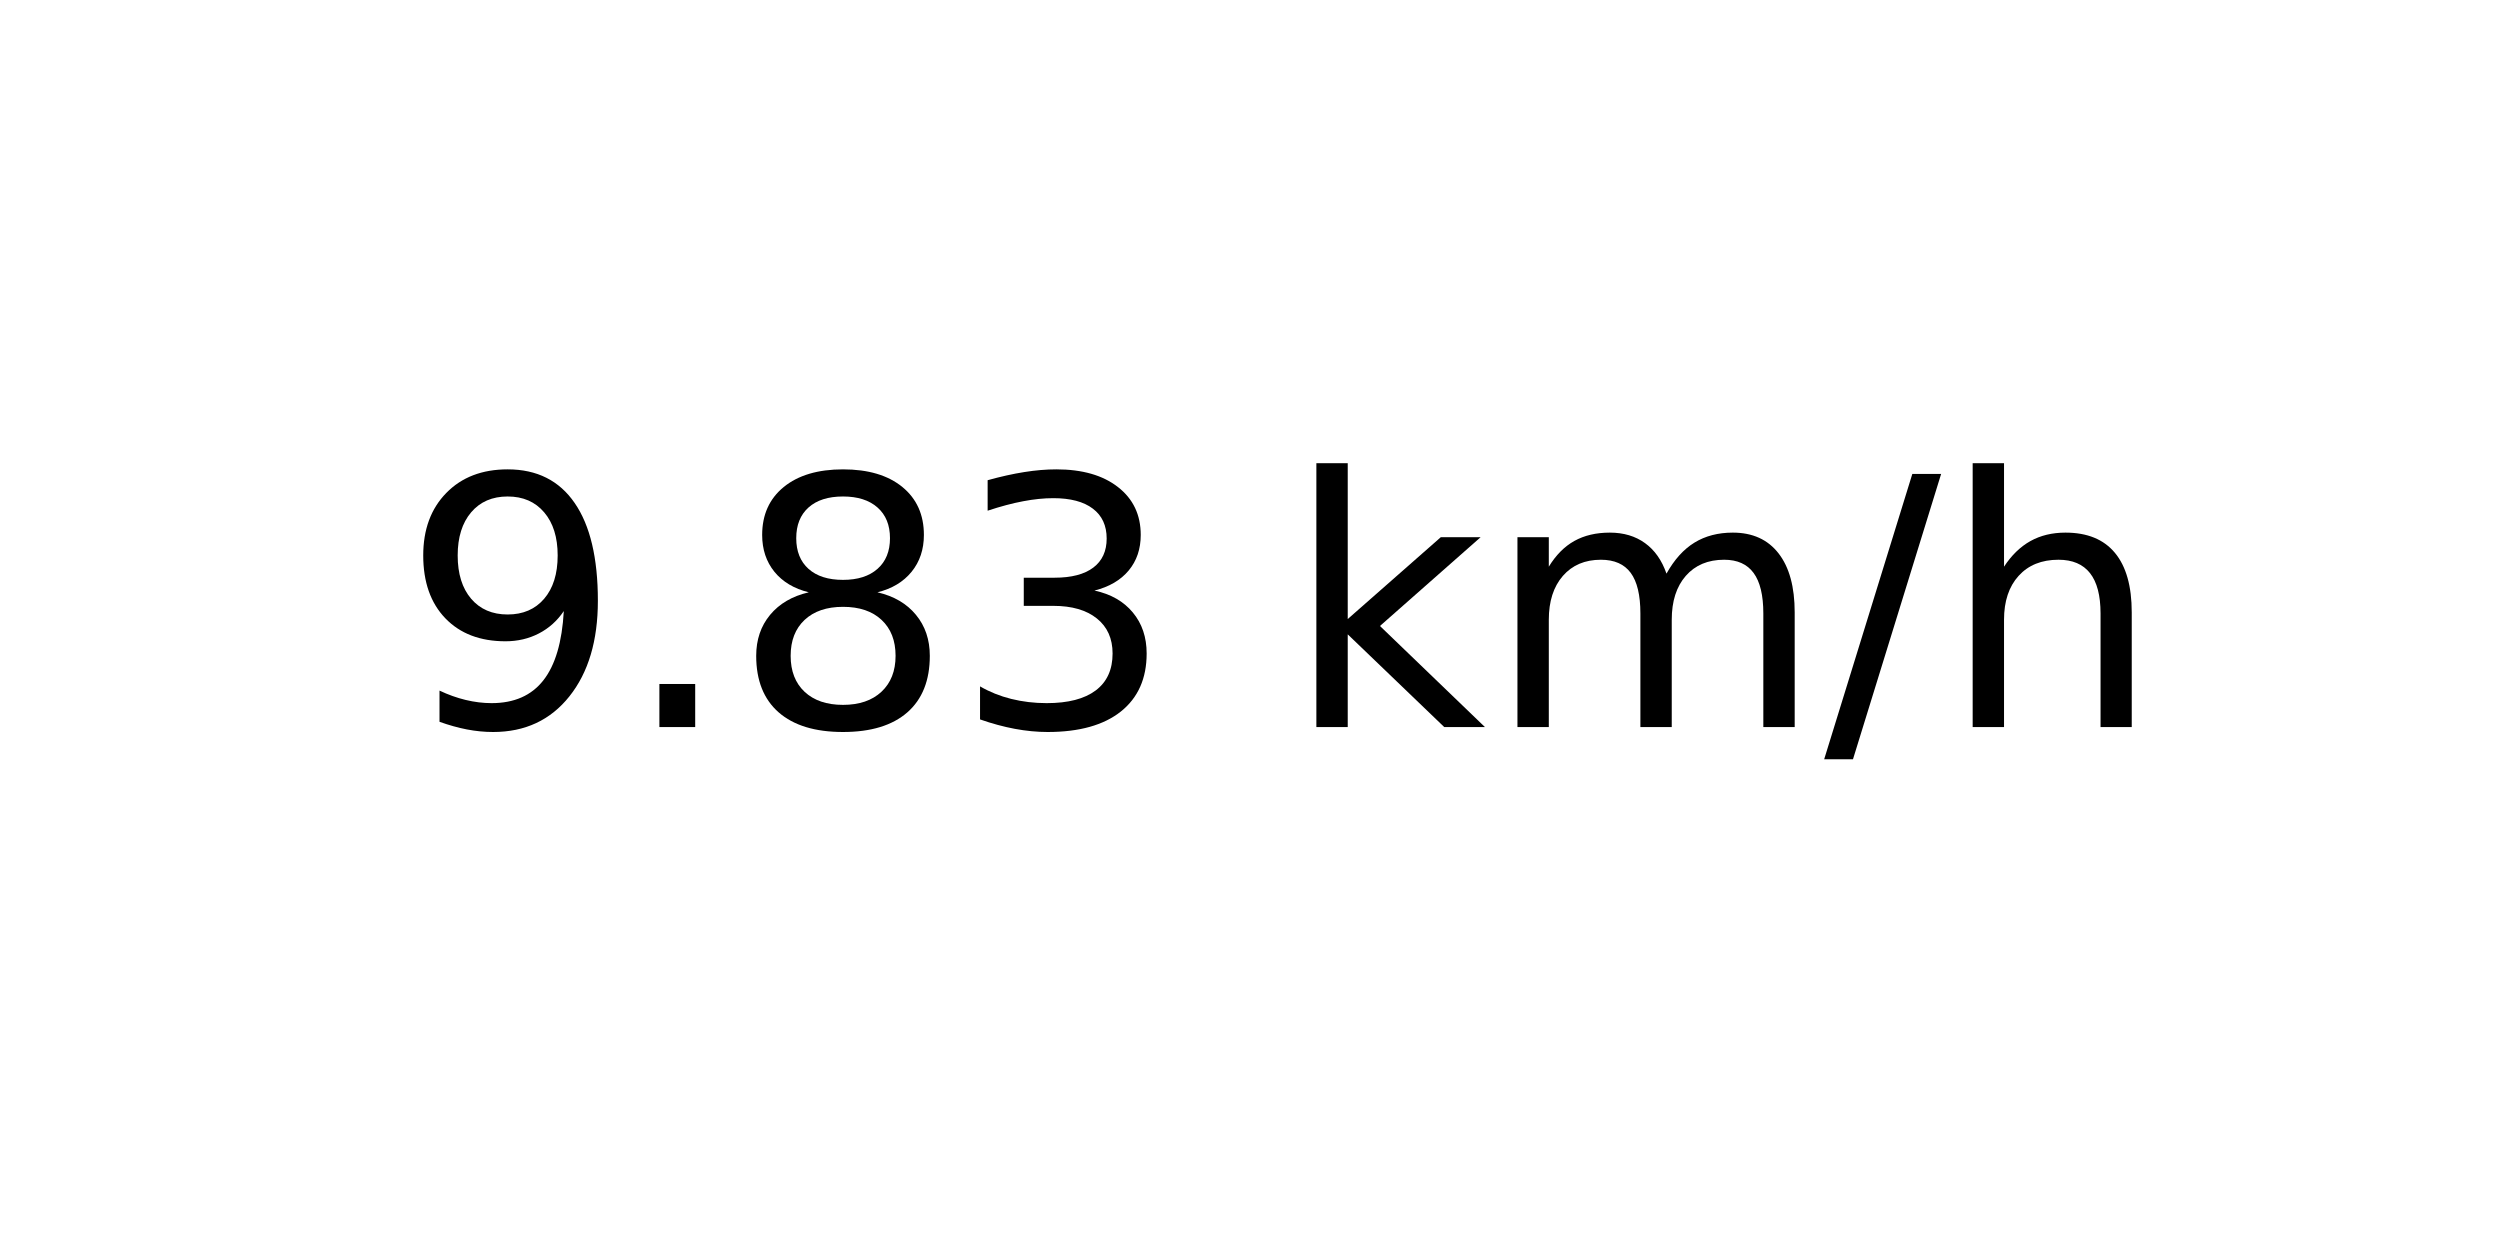
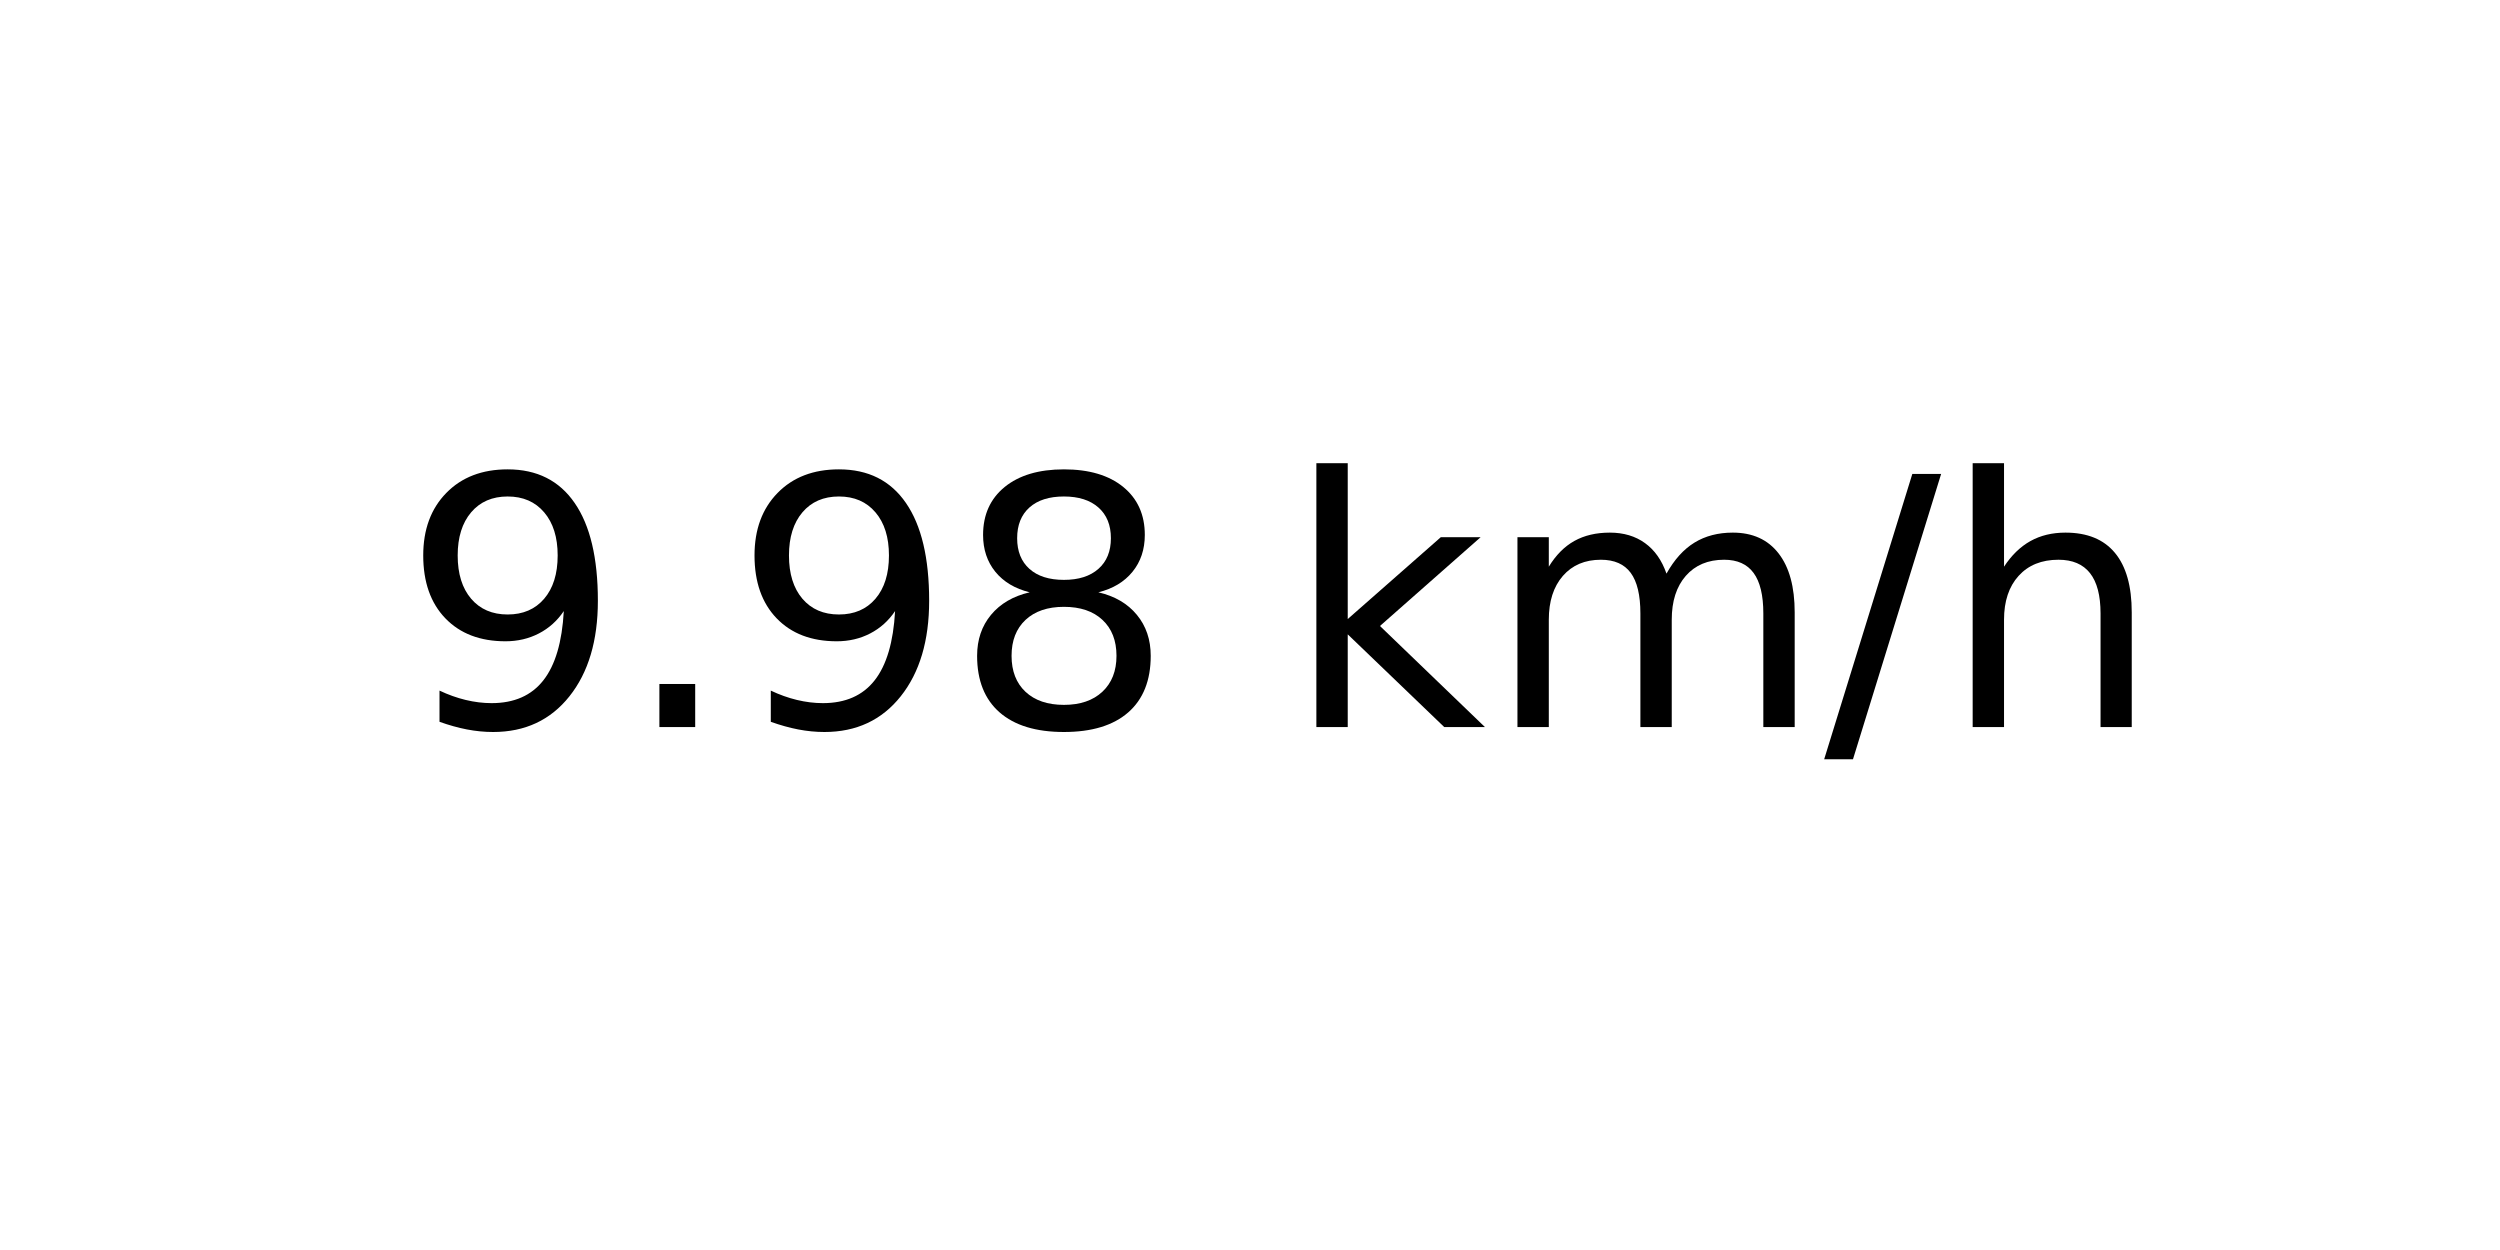
<svg xmlns="http://www.w3.org/2000/svg" xmlns:xlink="http://www.w3.org/1999/xlink" width="72pt" height="36pt" viewBox="0 0 72 36" version="1.1">
  <defs>
    <style type="text/css">*{stroke-linejoin: round; stroke-linecap: butt}</style>
  </defs>
  <g id="figure_1">
    <g id="axes_1">
      <g id="text_1">
        <g transform="translate(11.55937 20.93937) scale(0.1 -0.1)">
          <defs>
            <path id="DejaVuSans-39" d="M 703 97  L 703 672  Q 941 559 1184 500  Q 1428 441 1663 441  Q 2288 441 2617 861  Q 2947 1281 2994 2138  Q 2813 1869 2534 1725  Q 2256 1581 1919 1581  Q 1219 1581 811 2004  Q 403 2428 403 3163  Q 403 3881 828 4315  Q 1253 4750 1959 4750  Q 2769 4750 3195 4129  Q 3622 3509 3622 2328  Q 3622 1225 3098 567  Q 2575 -91 1691 -91  Q 1453 -91 1209 -44  Q 966 3 703 97  z M 1959 2075  Q 2384 2075 2632 2365  Q 2881 2656 2881 3163  Q 2881 3666 2632 3958  Q 2384 4250 1959 4250  Q 1534 4250 1286 3958  Q 1038 3666 1038 3163  Q 1038 2656 1286 2365  Q 1534 2075 1959 2075  z " transform="scale(0.015625)" />
            <path id="DejaVuSans-2e" d="M 684 794  L 1344 794  L 1344 0  L 684 0  L 684 794  z " transform="scale(0.015625)" />
            <path id="DejaVuSans-38" d="M 2034 2216  Q 1584 2216 1326 1975  Q 1069 1734 1069 1313  Q 1069 891 1326 650  Q 1584 409 2034 409  Q 2484 409 2743 651  Q 3003 894 3003 1313  Q 3003 1734 2745 1975  Q 2488 2216 2034 2216  z M 1403 2484  Q 997 2584 770 2862  Q 544 3141 544 3541  Q 544 4100 942 4425  Q 1341 4750 2034 4750  Q 2731 4750 3128 4425  Q 3525 4100 3525 3541  Q 3525 3141 3298 2862  Q 3072 2584 2669 2484  Q 3125 2378 3379 2068  Q 3634 1759 3634 1313  Q 3634 634 3220 271  Q 2806 -91 2034 -91  Q 1263 -91 848 271  Q 434 634 434 1313  Q 434 1759 690 2068  Q 947 2378 1403 2484  z M 1172 3481  Q 1172 3119 1398 2916  Q 1625 2713 2034 2713  Q 2441 2713 2670 2916  Q 2900 3119 2900 3481  Q 2900 3844 2670 4047  Q 2441 4250 2034 4250  Q 1625 4250 1398 4047  Q 1172 3844 1172 3481  z " transform="scale(0.015625)" />
-             <path id="DejaVuSans-33" d="M 2597 2516  Q 3050 2419 3304 2112  Q 3559 1806 3559 1356  Q 3559 666 3084 287  Q 2609 -91 1734 -91  Q 1441 -91 1130 -33  Q 819 25 488 141  L 488 750  Q 750 597 1062 519  Q 1375 441 1716 441  Q 2309 441 2620 675  Q 2931 909 2931 1356  Q 2931 1769 2642 2001  Q 2353 2234 1838 2234  L 1294 2234  L 1294 2753  L 1863 2753  Q 2328 2753 2575 2939  Q 2822 3125 2822 3475  Q 2822 3834 2567 4026  Q 2313 4219 1838 4219  Q 1578 4219 1281 4162  Q 984 4106 628 3988  L 628 4550  Q 988 4650 1302 4700  Q 1616 4750 1894 4750  Q 2613 4750 3031 4423  Q 3450 4097 3450 3541  Q 3450 3153 3228 2886  Q 3006 2619 2597 2516  z " transform="scale(0.015625)" />
            <path id="DejaVuSans-20" transform="scale(0.015625)" />
            <path id="DejaVuSans-6b" d="M 581 4863  L 1159 4863  L 1159 1991  L 2875 3500  L 3609 3500  L 1753 1863  L 3688 0  L 2938 0  L 1159 1709  L 1159 0  L 581 0  L 581 4863  z " transform="scale(0.015625)" />
            <path id="DejaVuSans-6d" d="M 3328 2828  Q 3544 3216 3844 3400  Q 4144 3584 4550 3584  Q 5097 3584 5394 3201  Q 5691 2819 5691 2113  L 5691 0  L 5113 0  L 5113 2094  Q 5113 2597 4934 2840  Q 4756 3084 4391 3084  Q 3944 3084 3684 2787  Q 3425 2491 3425 1978  L 3425 0  L 2847 0  L 2847 2094  Q 2847 2600 2669 2842  Q 2491 3084 2119 3084  Q 1678 3084 1418 2786  Q 1159 2488 1159 1978  L 1159 0  L 581 0  L 581 3500  L 1159 3500  L 1159 2956  Q 1356 3278 1631 3431  Q 1906 3584 2284 3584  Q 2666 3584 2933 3390  Q 3200 3197 3328 2828  z " transform="scale(0.015625)" />
            <path id="DejaVuSans-2f" d="M 1625 4666  L 2156 4666  L 531 -594  L 0 -594  L 1625 4666  z " transform="scale(0.015625)" />
            <path id="DejaVuSans-68" d="M 3513 2113  L 3513 0  L 2938 0  L 2938 2094  Q 2938 2591 2744 2837  Q 2550 3084 2163 3084  Q 1697 3084 1428 2787  Q 1159 2491 1159 1978  L 1159 0  L 581 0  L 581 4863  L 1159 4863  L 1159 2956  Q 1366 3272 1645 3428  Q 1925 3584 2291 3584  Q 2894 3584 3203 3211  Q 3513 2838 3513 2113  z " transform="scale(0.015625)" />
          </defs>
          <use xlink:href="#DejaVuSans-39" />
          <use xlink:href="#DejaVuSans-2e" x="63.623" />
-           <use xlink:href="#DejaVuSans-38" x="95.41" />
-           <use xlink:href="#DejaVuSans-33" x="159.033" />
+           <use xlink:href="#DejaVuSans-39" x="95.41" />
+           <use xlink:href="#DejaVuSans-38" x="159.033" />
          <use xlink:href="#DejaVuSans-20" x="222.656" />
          <use xlink:href="#DejaVuSans-6b" x="254.443" />
          <use xlink:href="#DejaVuSans-6d" x="312.354" />
          <use xlink:href="#DejaVuSans-2f" x="409.766" />
          <use xlink:href="#DejaVuSans-68" x="443.457" />
        </g>
      </g>
    </g>
  </g>
</svg>
